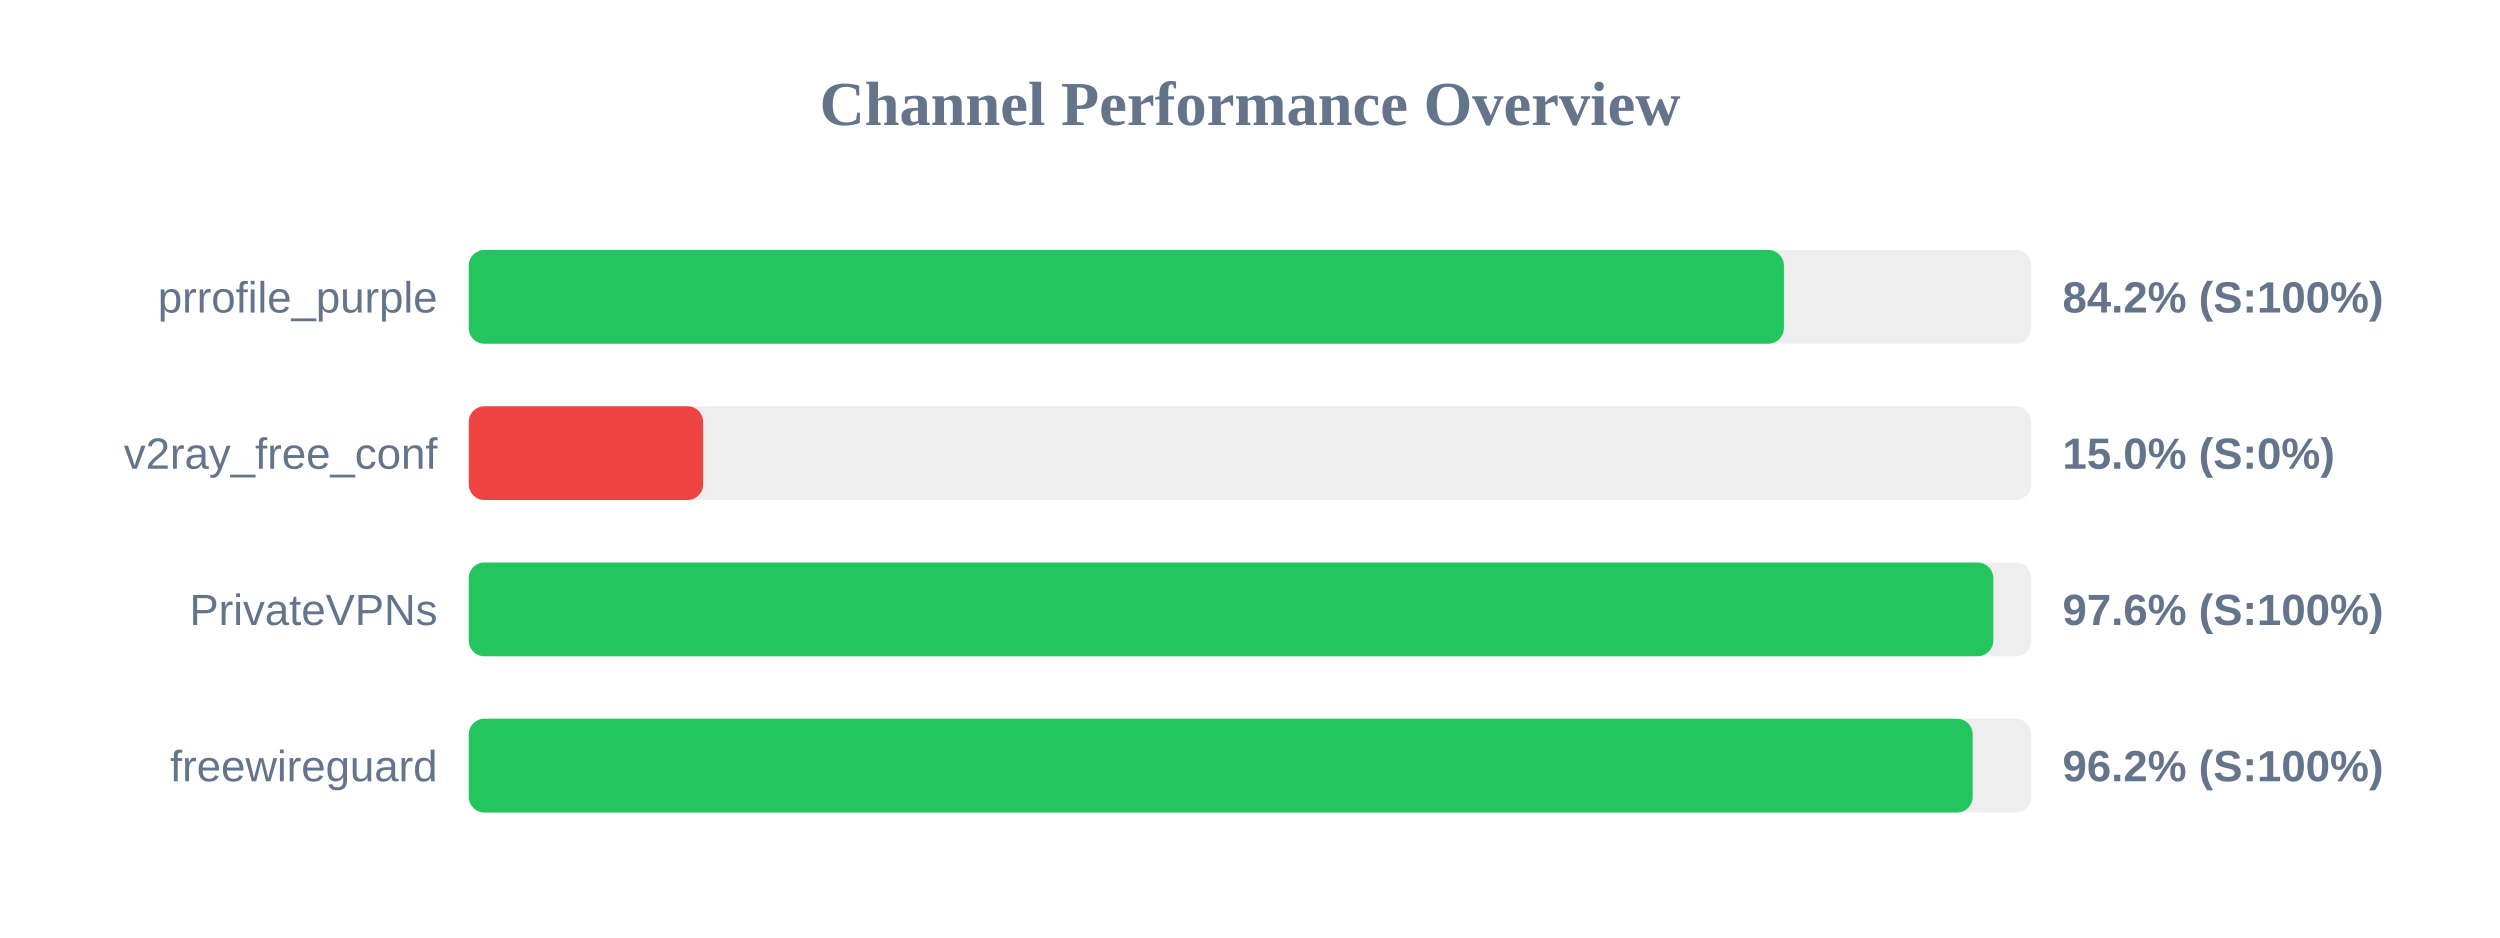
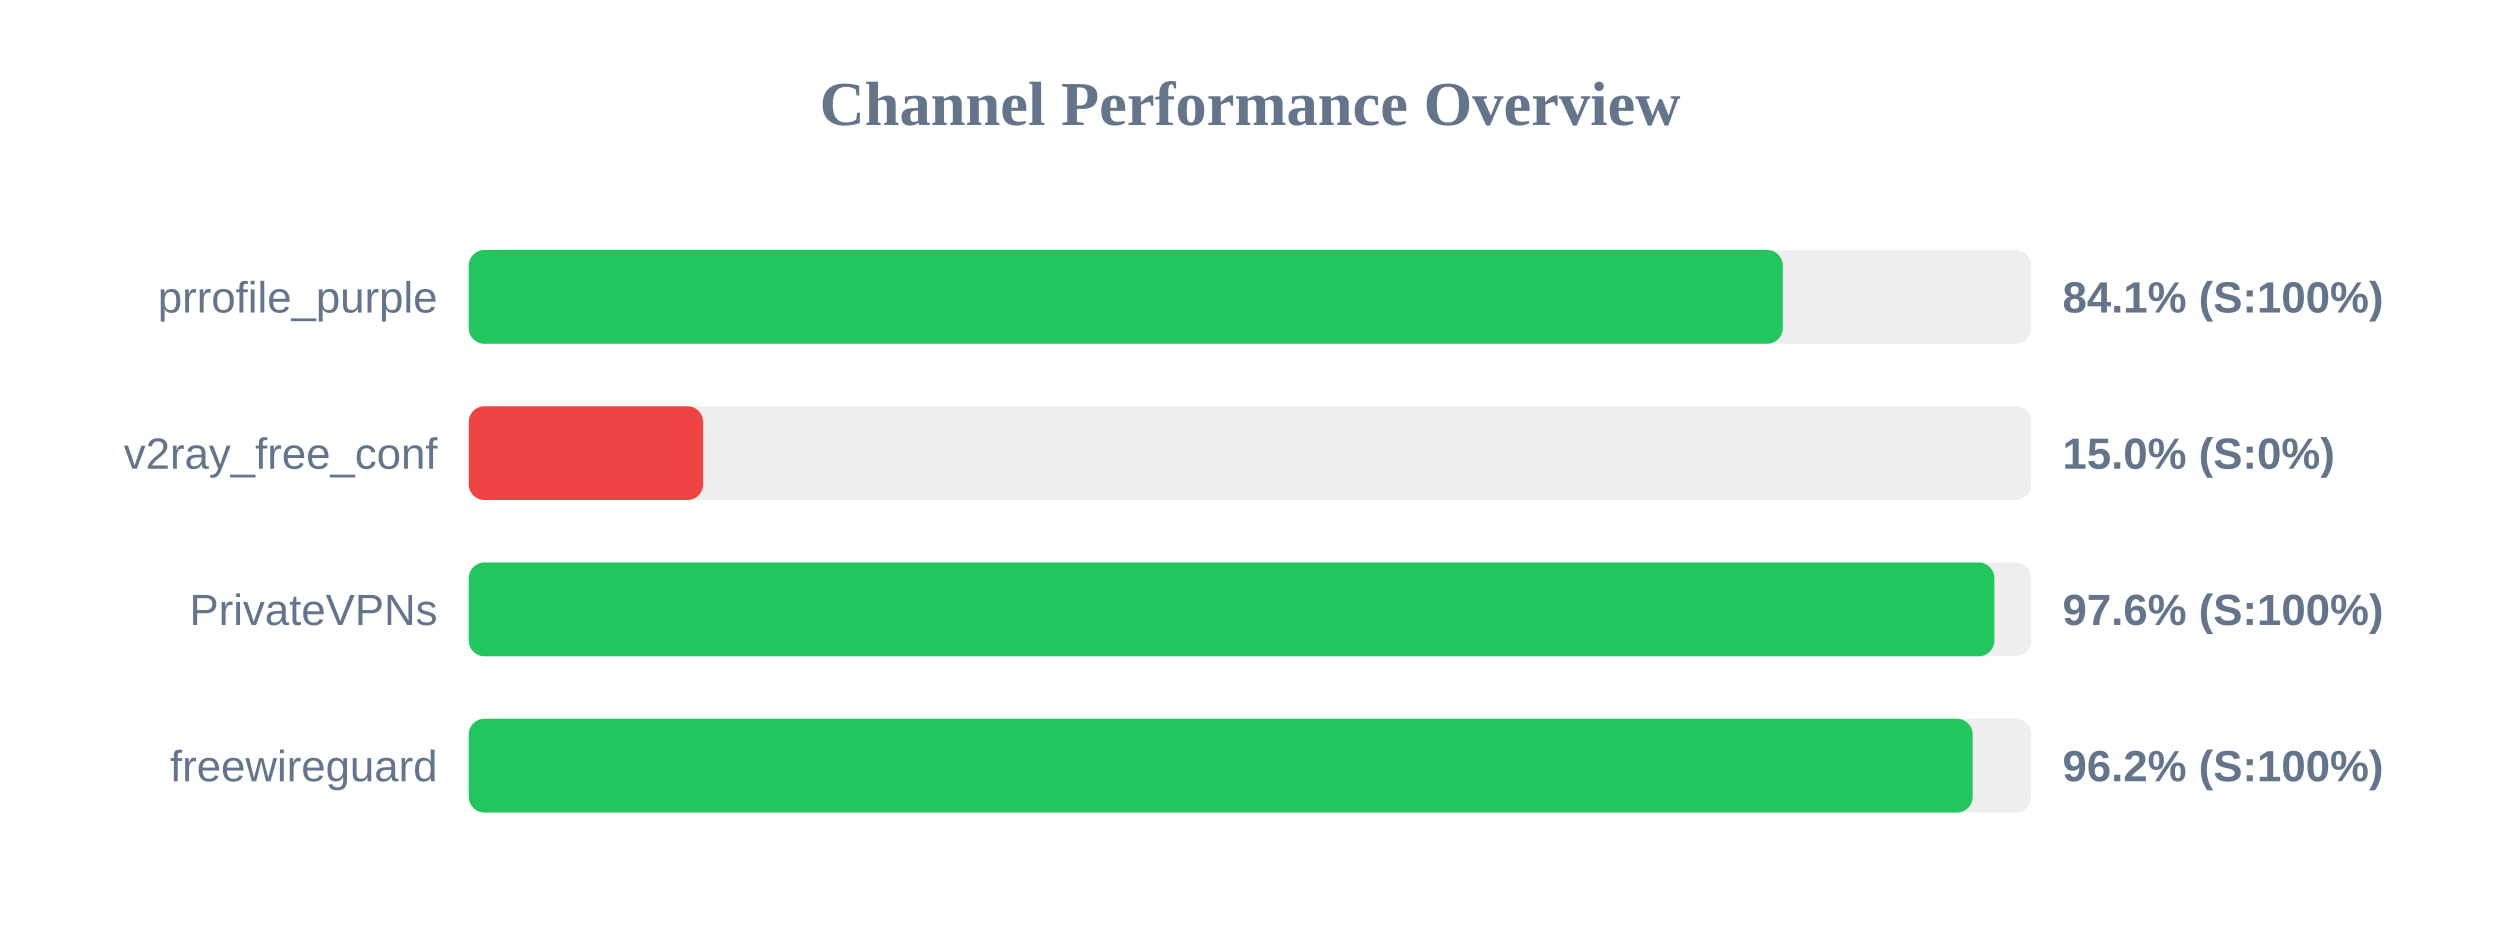
<svg xmlns="http://www.w3.org/2000/svg" width="800" height="300" version="1.1">
  <style>
        .row { font: 14px Arial; fill: #64748b; }
        .score { font: bold 14px Arial; fill: #64748b; }
    </style>
  <text x="400" y="40" text-anchor="middle" font-size="20px" font-weight="bold" fill="#64748b">Channel Performance Overview</text>
  <rect x="150" y="80" width="500" height="30" fill="#eee" rx="5" />
-   <rect x="150" y="80" width="420.85" height="30" fill="#22c55e" rx="5" />
+   <rect x="150" y="80" width="420.5" height="30" fill="#22c55e" rx="5" />
  <text x="140" y="100" text-anchor="end" class="row">prrofile_purple</text>
-   <text x="660" y="100" text-anchor="start" class="score">84.2% (S:100%)</text>
+   <text x="660" y="100" text-anchor="start" class="score">84.1% (S:100%)</text>
  <rect x="150" y="130" width="500" height="30" fill="#eee" rx="5" />
  <rect x="150" y="130" width="75.0" height="30" fill="#ef4444" rx="5" />
  <text x="140" y="150" text-anchor="end" class="row">v2ray_free_conf</text>
  <text x="660" y="150" text-anchor="start" class="score">15.0% (S:0%)</text>
  <rect x="150" y="180" width="500" height="30" fill="#eee" rx="5" />
-   <rect x="150" y="180" width="487.85" height="30" fill="#22c55e" rx="5" />
+   <rect x="150" y="180" width="488.2" height="30" fill="#22c55e" rx="5" />
  <text x="140" y="200" text-anchor="end" class="row">PrivateVPNs</text>
  <text x="660" y="200" text-anchor="start" class="score">97.6% (S:100%)</text>
  <rect x="150" y="230" width="500" height="30" fill="#eee" rx="5" />
  <rect x="150" y="230" width="481.25" height="30" fill="#22c55e" rx="5" />
  <text x="140" y="250" text-anchor="end" class="row">freewireguard</text>
  <text x="660" y="250" text-anchor="start" class="score">96.2% (S:100%)</text>
</svg>
